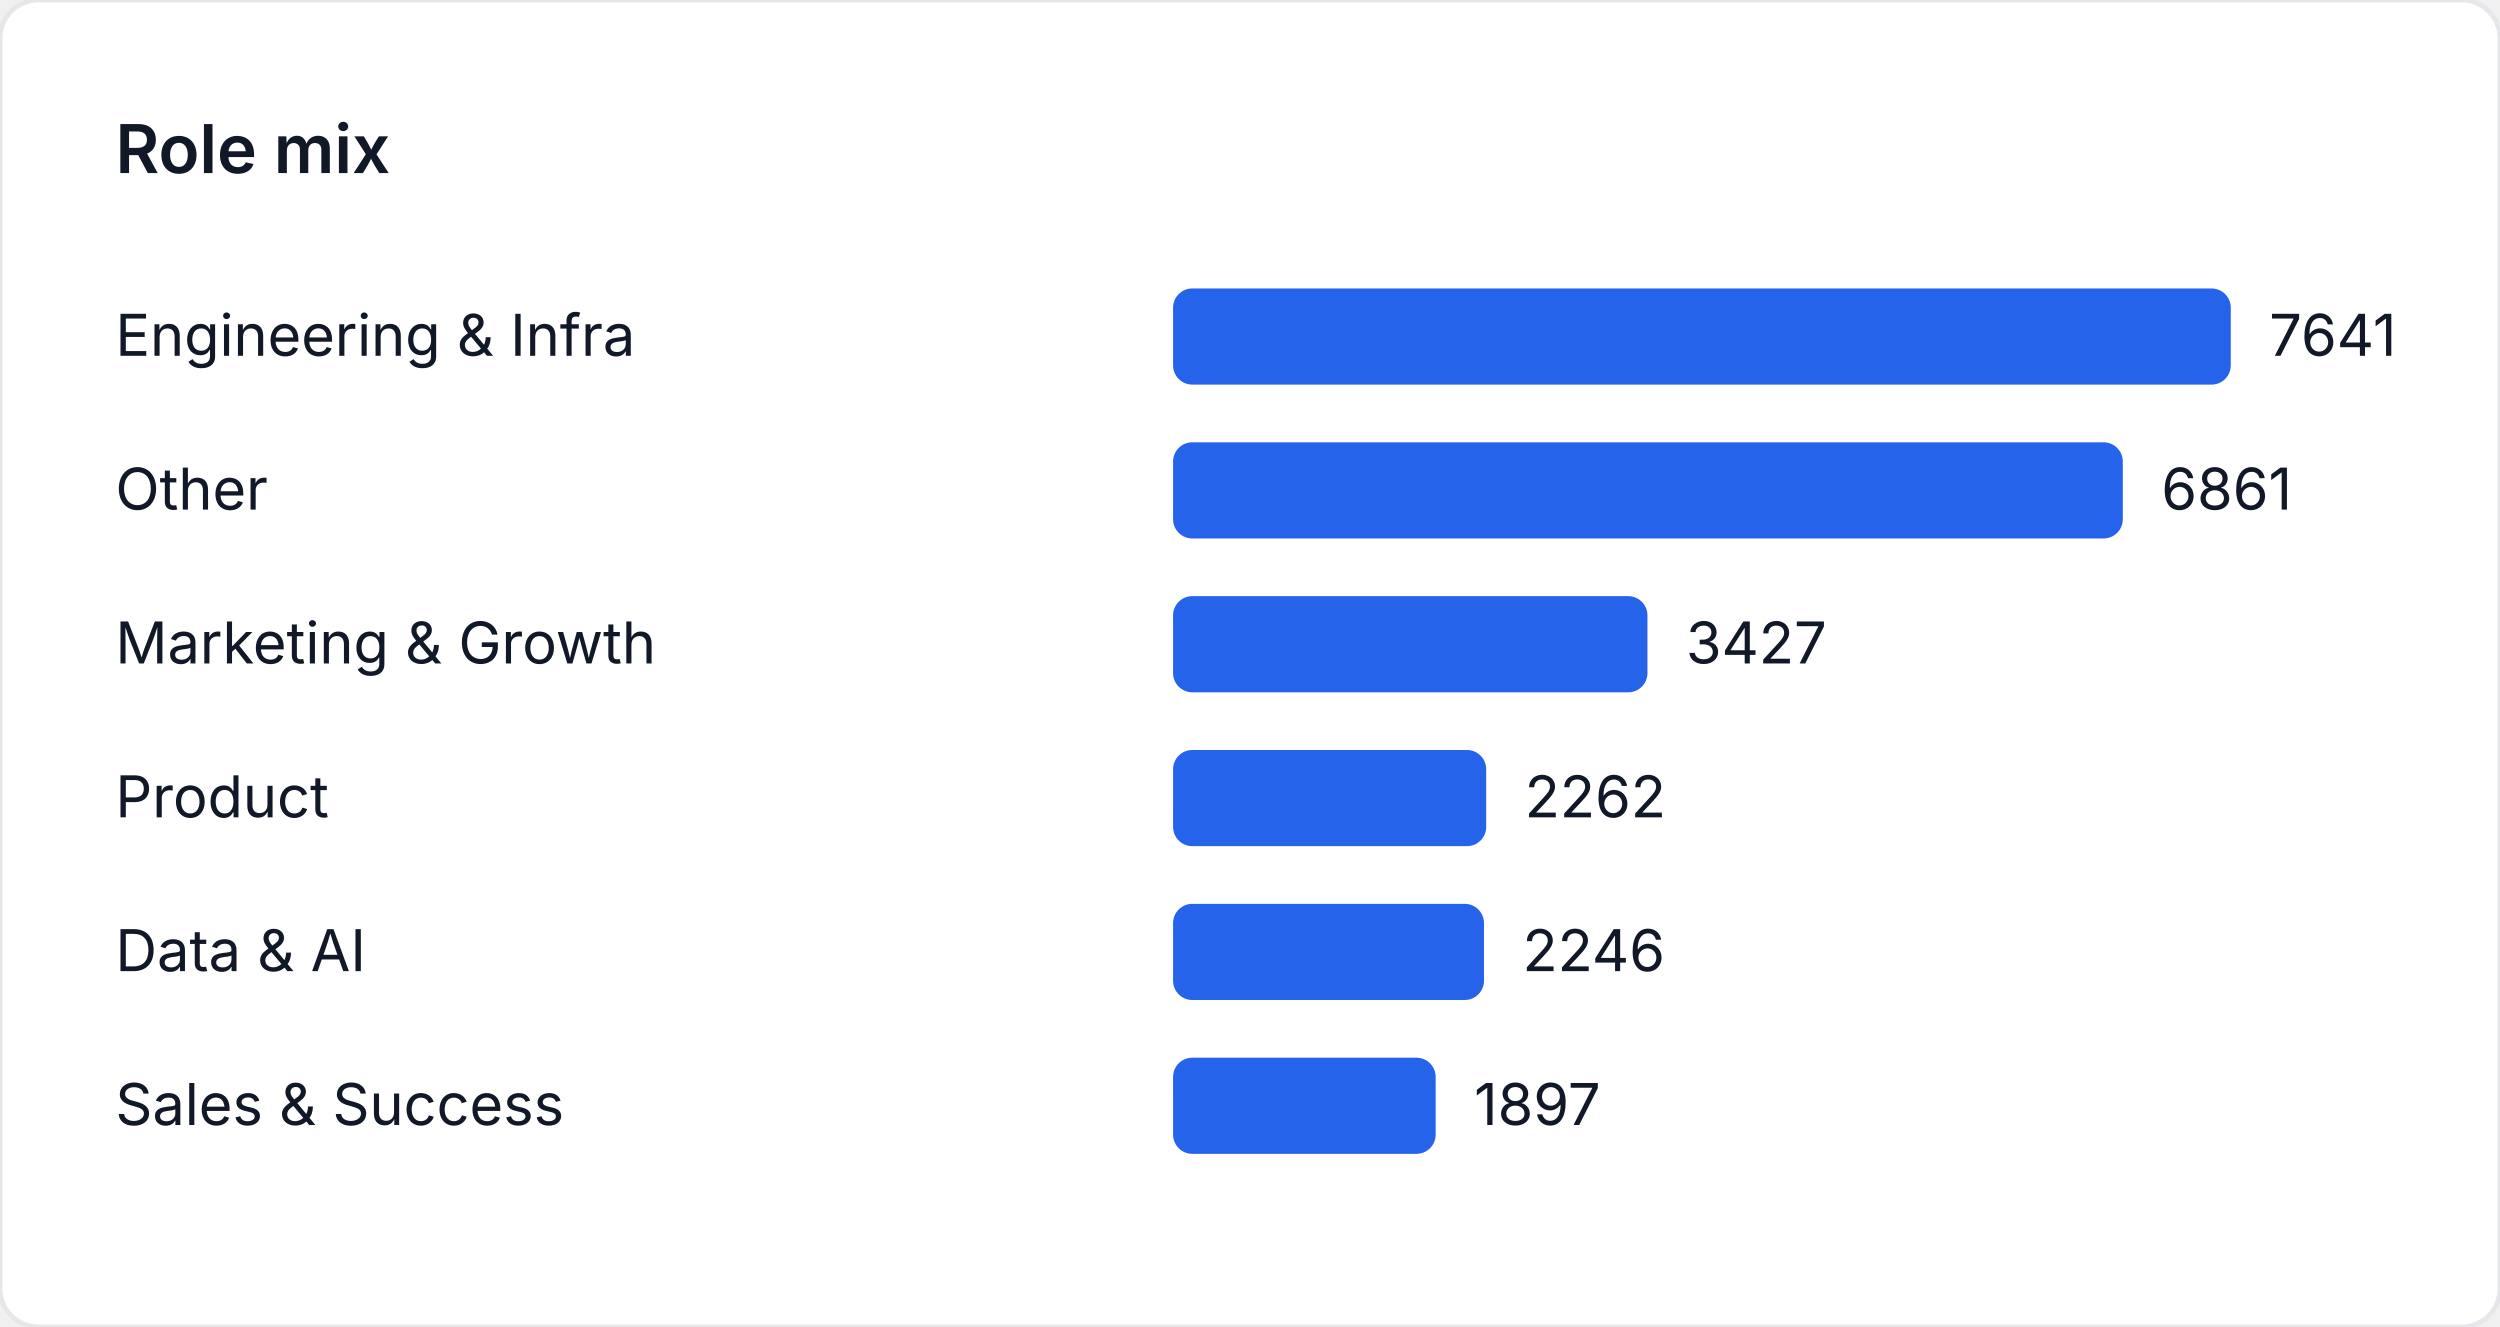
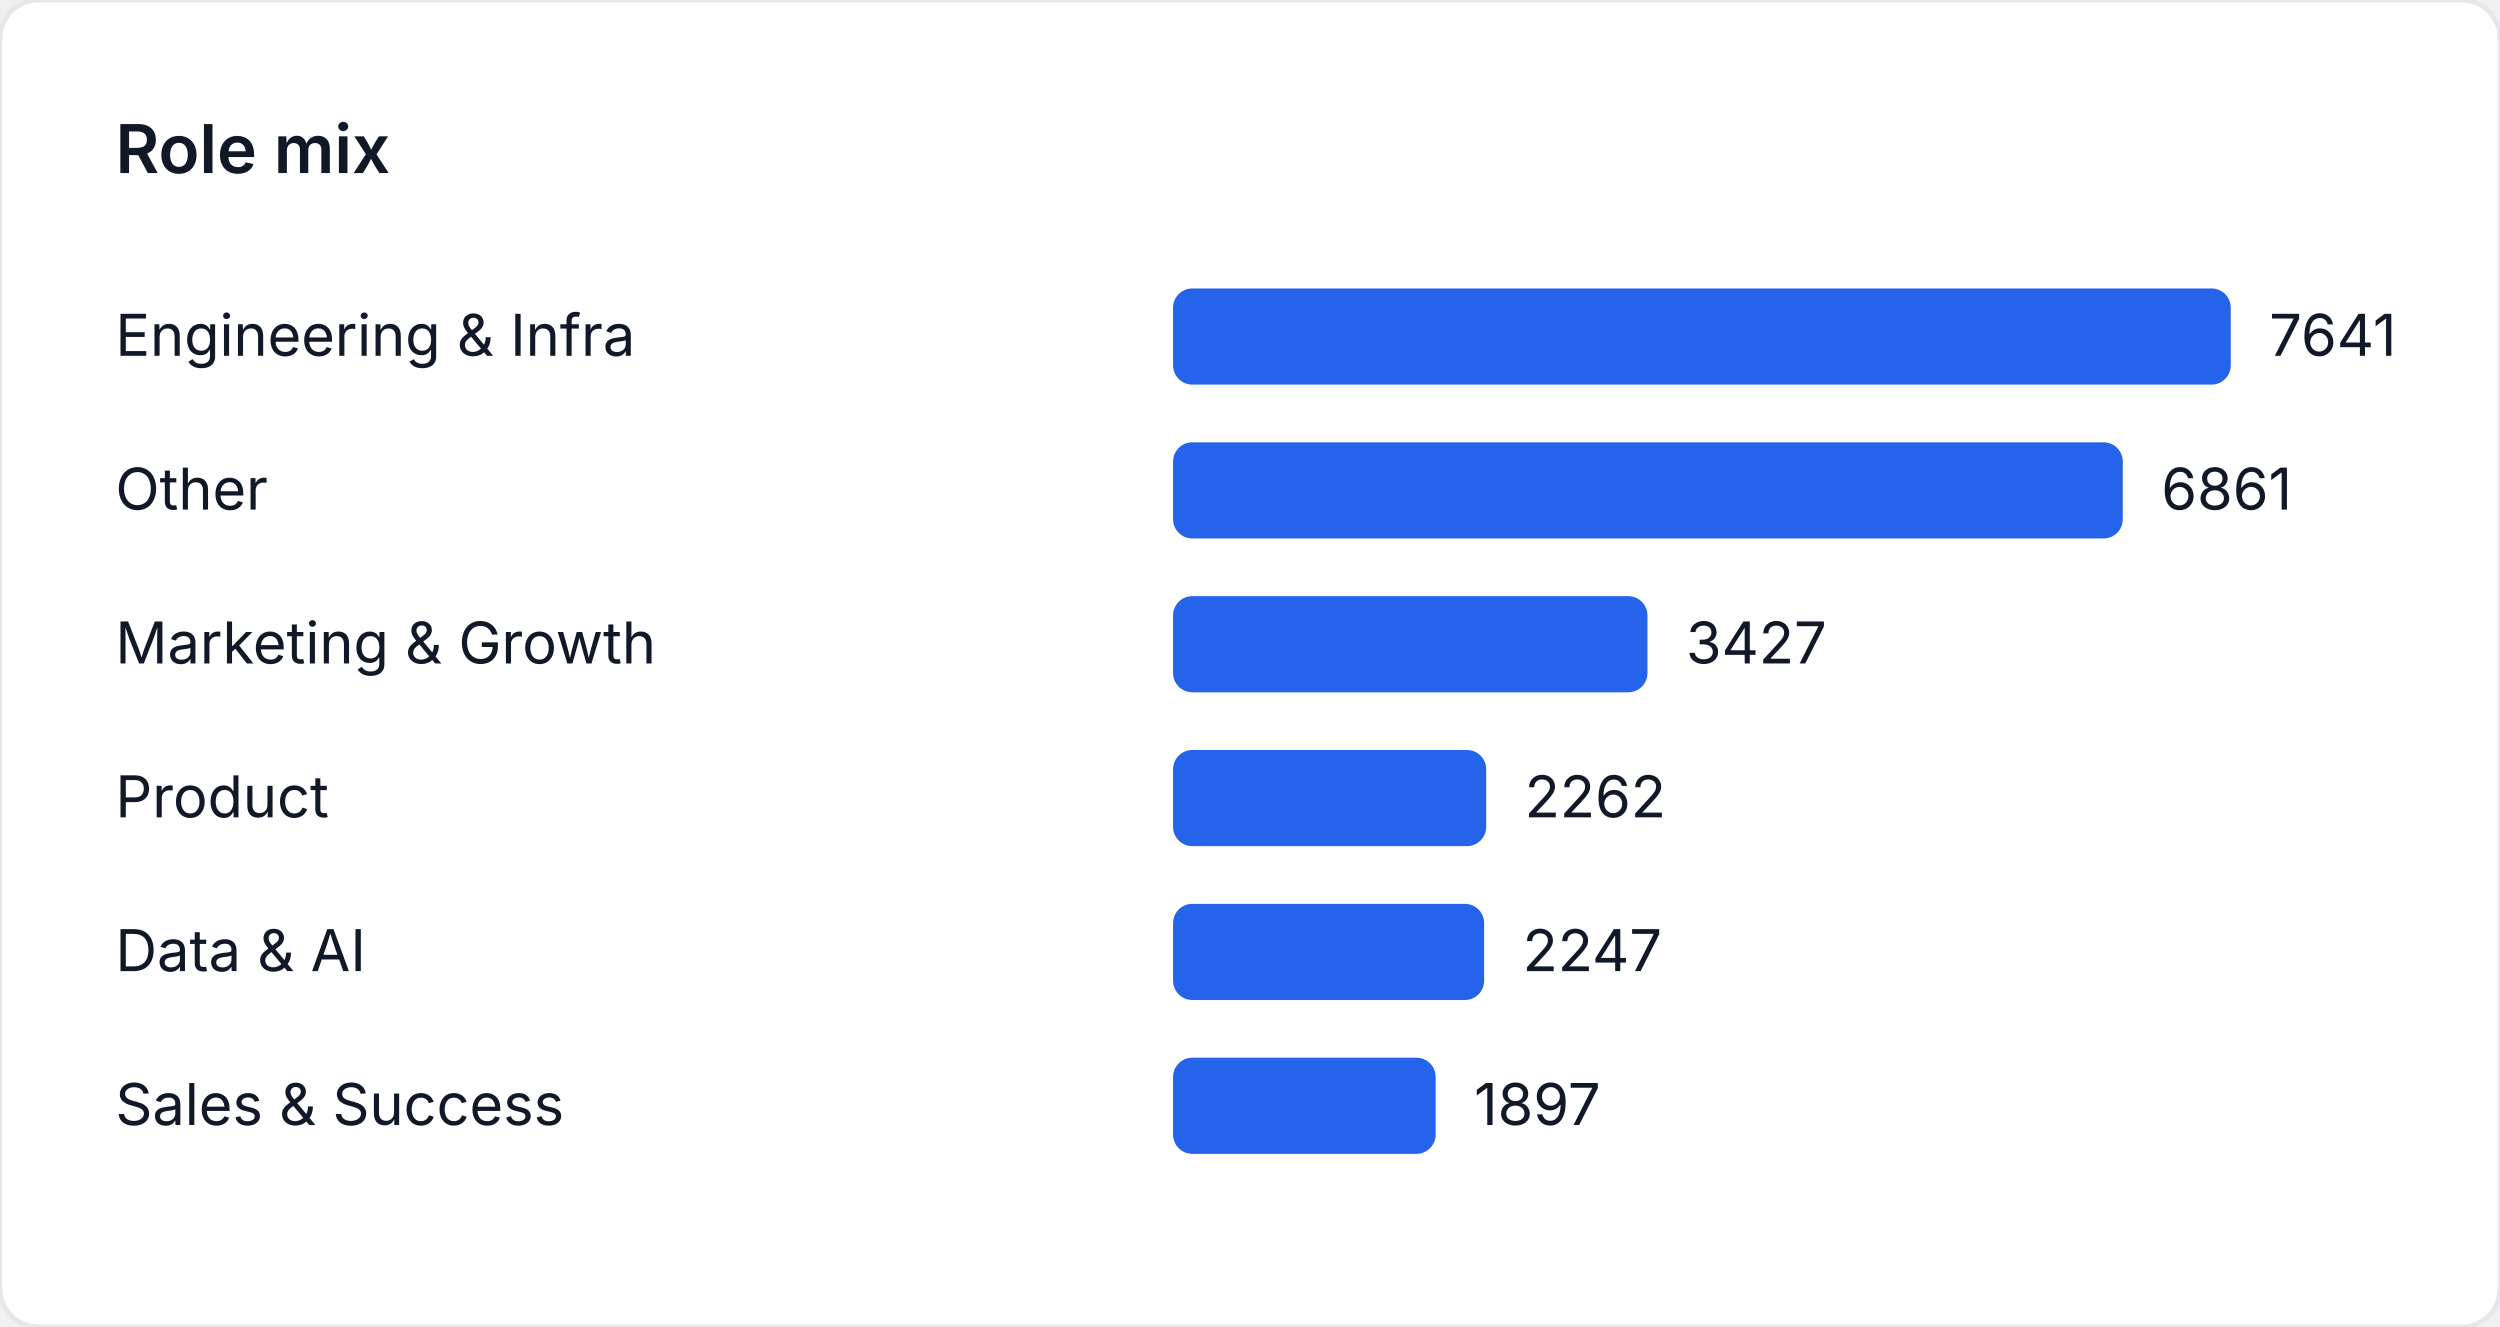
<svg xmlns="http://www.w3.org/2000/svg" width="520" height="276" viewBox="0 0 520 276" role="img" aria-label="Role mix">
  <style>
    text { font-family: "Inter", "Segoe UI", sans-serif; font-size: 12px; fill: #111827; }
    .title { font-size: 14px; font-weight: 600; }
  </style>
  <rect width="520" height="276" fill="#ffffff" rx="8" ry="8" stroke="#e5e7eb" />
  <text class="title" x="24" y="36">Role mix</text>
  <text x="24" y="74">Engineering &amp; Infra</text>
  <rect x="244" y="60" width="220" height="20" fill="#2563eb" rx="4" />
  <text x="472" y="74">7641</text>
  <text x="24" y="106">Other</text>
  <rect x="244" y="92" width="197.542" height="20" fill="#2563eb" rx="4" />
  <text x="449.542" y="106">6861</text>
  <text x="24" y="138">Marketing &amp; Growth</text>
  <rect x="244" y="124" width="98.67" height="20" fill="#2563eb" rx="4" />
  <text x="350.67" y="138">3427</text>
  <text x="24" y="170">Product</text>
  <rect x="244" y="156" width="65.128" height="20" fill="#2563eb" rx="4" />
  <text x="317.128" y="170">2262</text>
  <text x="24" y="202">Data &amp; AI</text>
-   <rect x="244" y="188" width="64.667" height="20" fill="#2563eb" rx="4" />
-   <text x="316.667" y="202">2246</text>
+   <rect x="244" y="188" width="64.696" height="20" fill="#2563eb" rx="4" />
+   <text x="316.696" y="202">2247</text>
  <text x="24" y="234">Sales &amp; Success</text>
  <rect x="244" y="220" width="54.619" height="20" fill="#2563eb" rx="4" />
  <text x="306.619" y="234">1897</text>
</svg>
